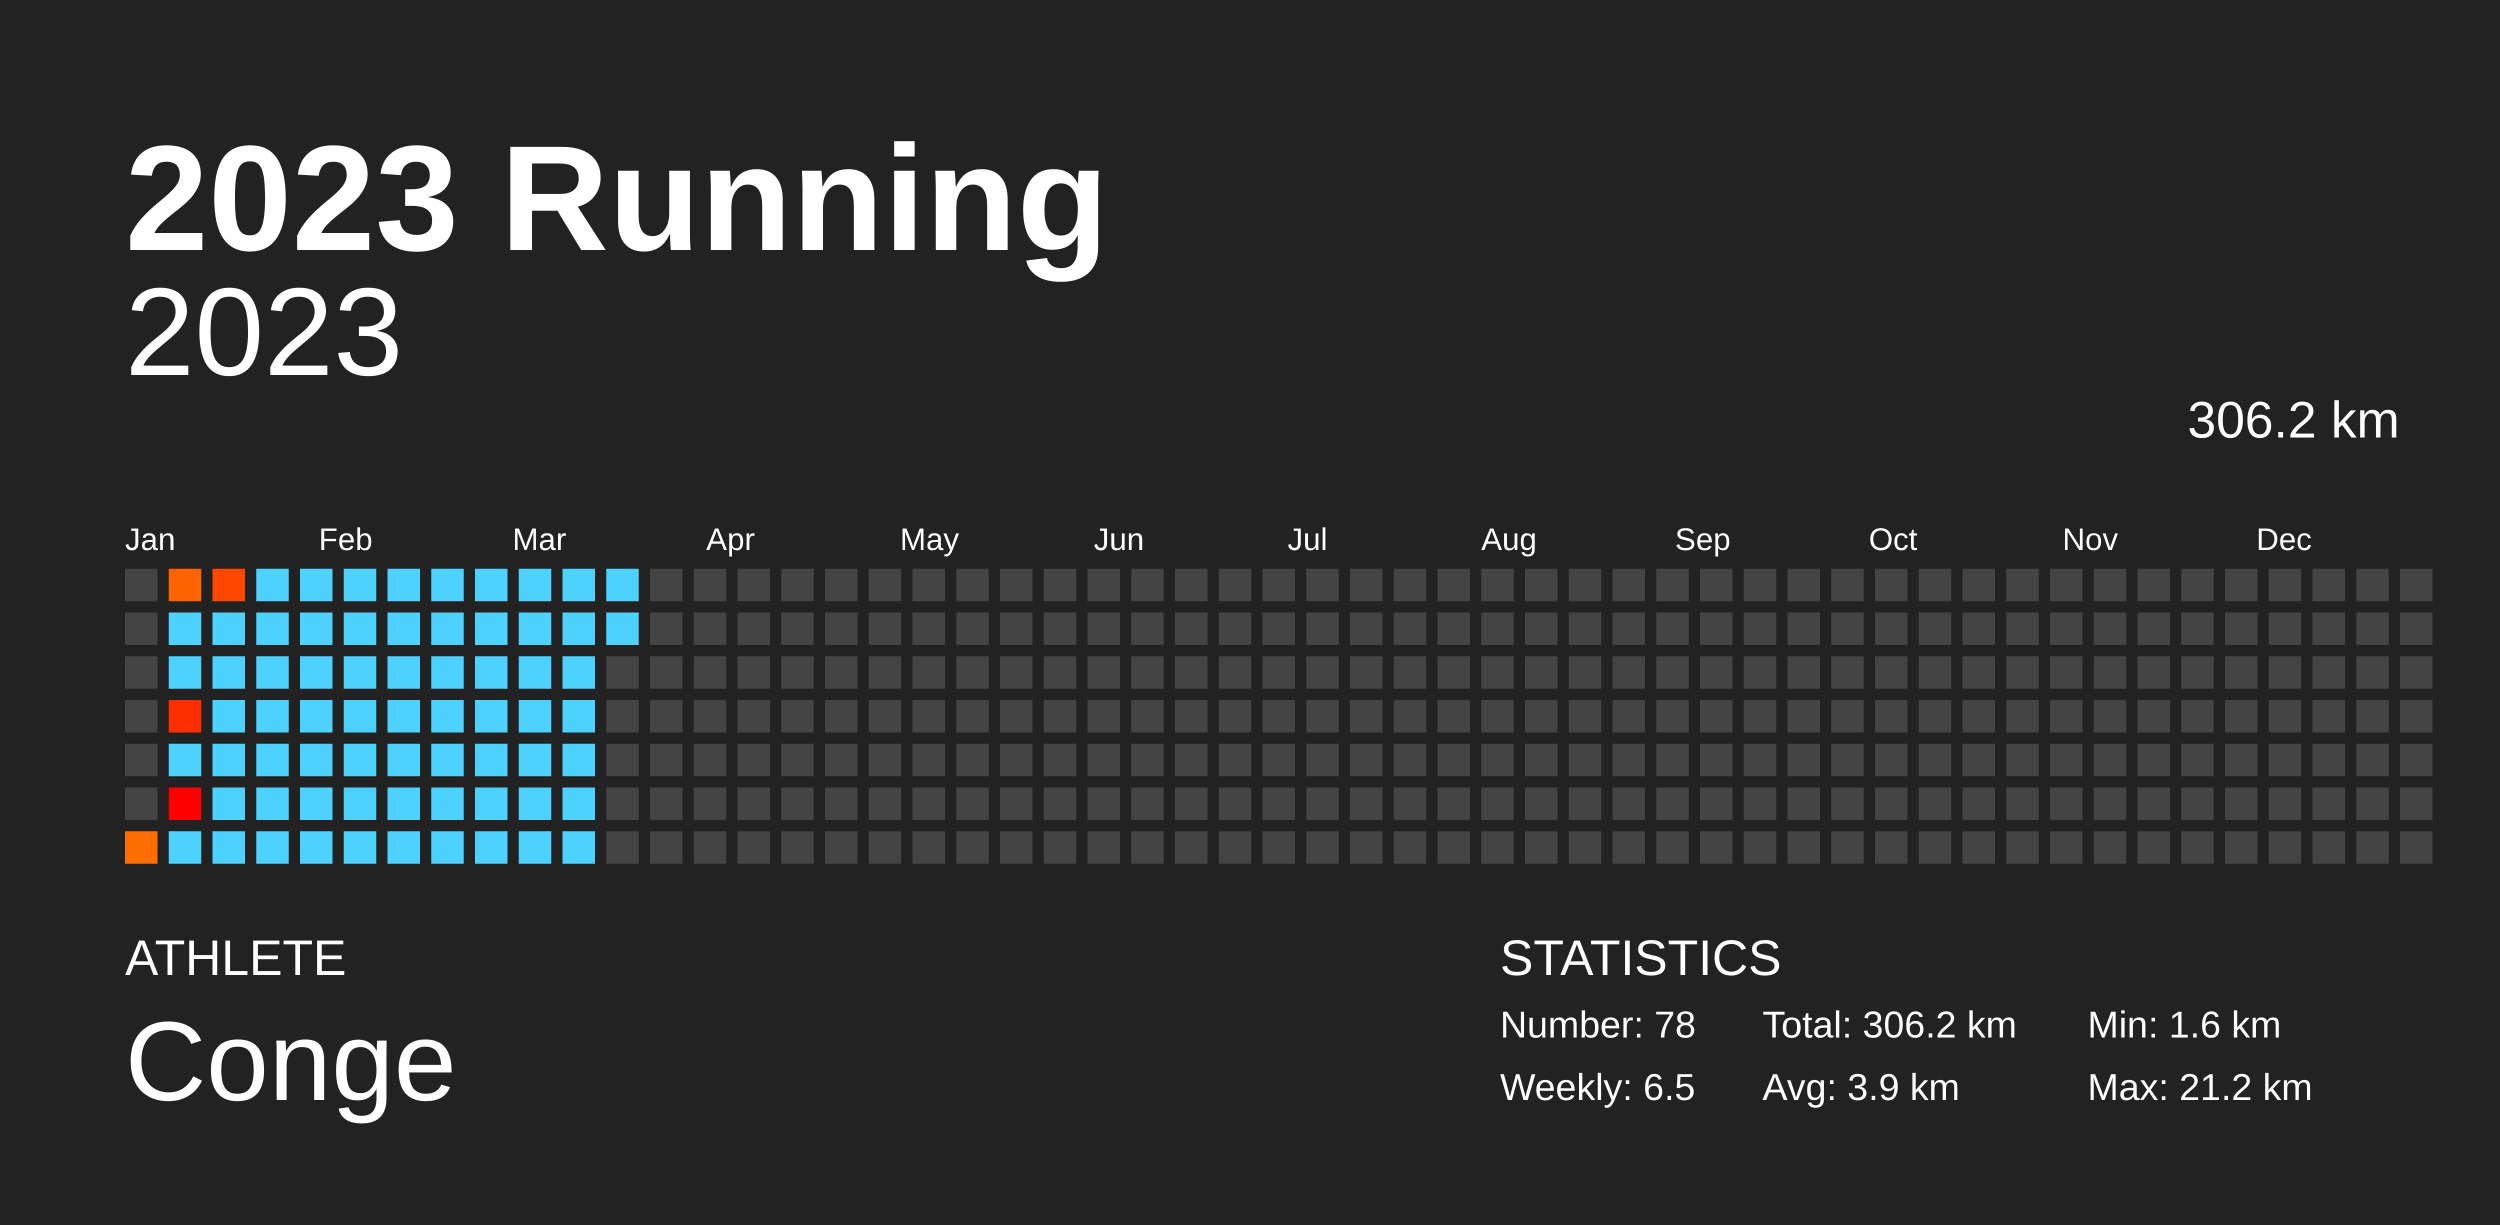
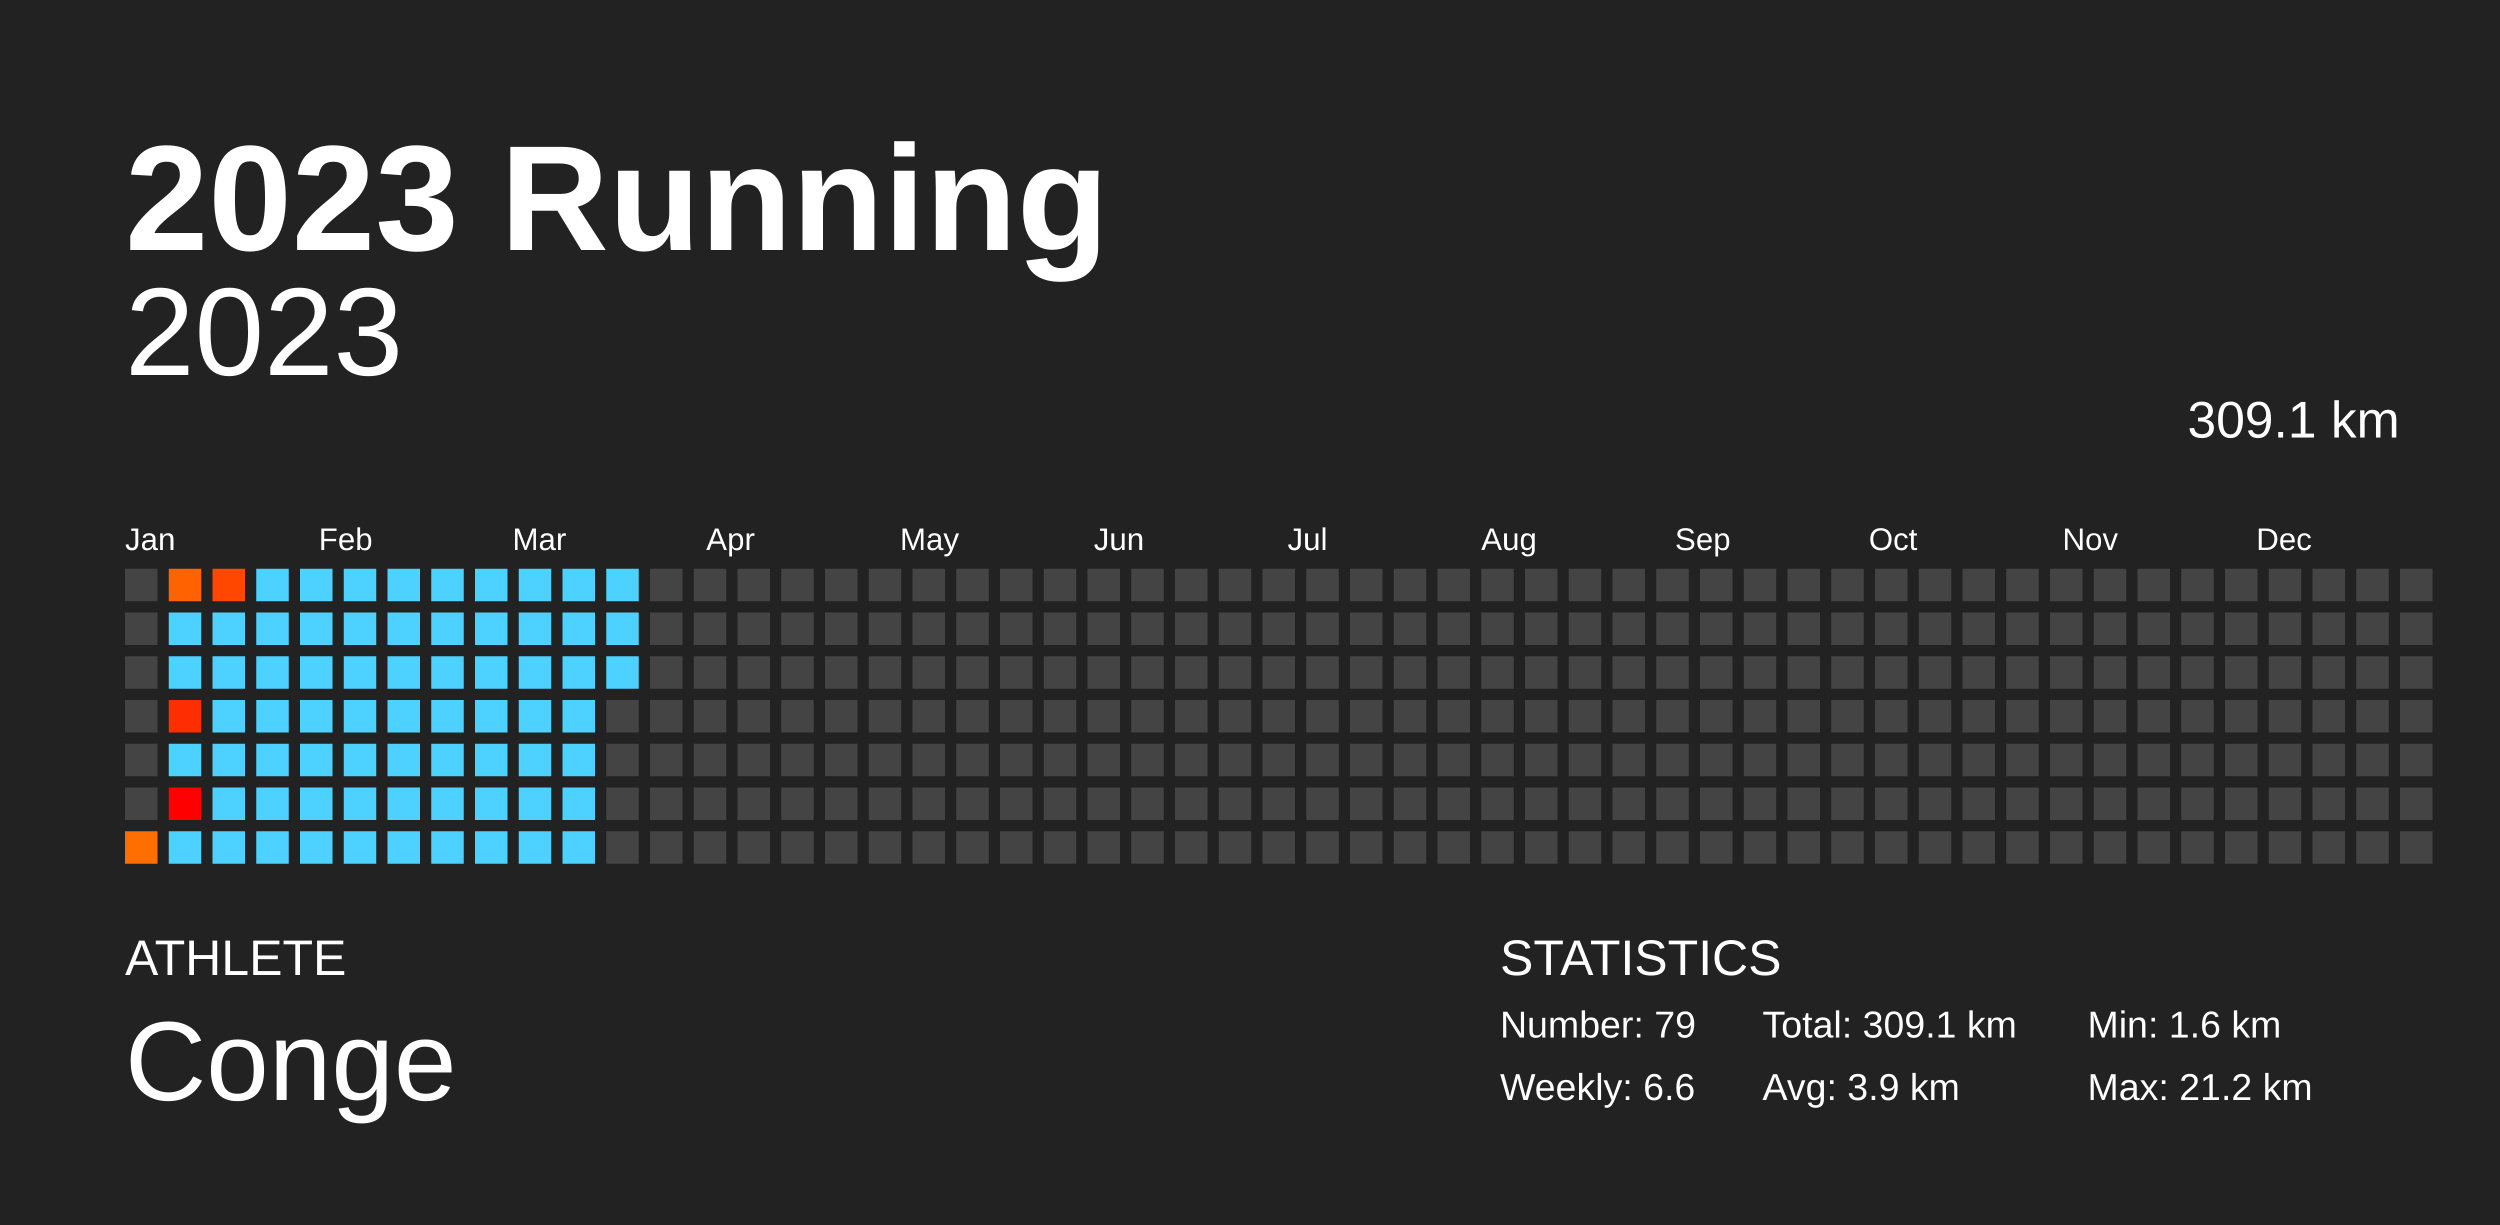
<svg xmlns="http://www.w3.org/2000/svg" baseProfile="full" height="98mm" version="1.1" viewBox="0,0,200,98" width="200mm">
  <defs />
  <rect fill="#222222" height="98" width="200" x="0" y="0" />
  <text fill="#FFFFFF" style="font-size:12px; font-family:Arial; font-weight:bold;" x="10" y="20">2023 Running</text>
  <text fill="#FFFFFF" style="font-size:4px; font-family:Arial" x="10" y="78">ATHLETE</text>
  <text fill="#FFFFFF" style="font-size:9px; font-family:Arial" x="10" y="88">Conge</text>
  <text fill="#FFFFFF" style="font-size:4px; font-family:Arial" x="120" y="78">STATISTICS</text>
-   <text fill="#FFFFFF" style="font-size:3px; font-family:Arial" x="120" y="83">Number: 78</text>
-   <text fill="#FFFFFF" style="font-size:3px; font-family:Arial" x="120" y="88">Weekly: 6.5</text>
-   <text fill="#FFFFFF" style="font-size:3px; font-family:Arial" x="141" y="83">Total: 306.2 km</text>
+   <text fill="#FFFFFF" style="font-size:3px; font-family:Arial" x="120" y="83">Number: 79</text>
+   <text fill="#FFFFFF" style="font-size:3px; font-family:Arial" x="120" y="88">Weekly: 6.6</text>
+   <text fill="#FFFFFF" style="font-size:3px; font-family:Arial" x="141" y="83">Total: 309.1 km</text>
  <text fill="#FFFFFF" style="font-size:3px; font-family:Arial" x="141" y="88">Avg: 3.9 km</text>
  <text fill="#FFFFFF" style="font-size:3px; font-family:Arial" x="167" y="83">Min: 1.6 km</text>
  <text fill="#FFFFFF" style="font-size:3px; font-family:Arial" x="167" y="88">Max: 21.2 km</text>
  <text alignment-baseline="hanging" fill="#FFFFFF" style="font-size:10.0px; font-family:Arial;" x="10" y="30">2023</text>
-   <text alignment-baseline="hanging" fill="#FFFFFF" style="font-size:4.125px; font-family:Arial;" x="175" y="35">306.2 km</text>
+   <text alignment-baseline="hanging" fill="#FFFFFF" style="font-size:4.125px; font-family:Arial;" x="175" y="35">309.1 km</text>
  <text fill="#FFFFFF" style="font-size:2.5px; font-family:Arial" x="10.0" y="44">Jan</text>
  <text fill="#FFFFFF" style="font-size:2.5px; font-family:Arial" x="25.5" y="44">Feb</text>
  <text fill="#FFFFFF" style="font-size:2.5px; font-family:Arial" x="41.0" y="44">Mar</text>
  <text fill="#FFFFFF" style="font-size:2.5px; font-family:Arial" x="56.5" y="44">Apr</text>
  <text fill="#FFFFFF" style="font-size:2.5px; font-family:Arial" x="72.0" y="44">May</text>
  <text fill="#FFFFFF" style="font-size:2.5px; font-family:Arial" x="87.5" y="44">Jun</text>
  <text fill="#FFFFFF" style="font-size:2.5px; font-family:Arial" x="103.0" y="44">Jul</text>
  <text fill="#FFFFFF" style="font-size:2.5px; font-family:Arial" x="118.5" y="44">Aug</text>
  <text fill="#FFFFFF" style="font-size:2.5px; font-family:Arial" x="134.0" y="44">Sep</text>
  <text fill="#FFFFFF" style="font-size:2.5px; font-family:Arial" x="149.5" y="44">Oct</text>
  <text fill="#FFFFFF" style="font-size:2.5px; font-family:Arial" x="165.0" y="44">Nov</text>
  <text fill="#FFFFFF" style="font-size:2.5px; font-family:Arial" x="180.5" y="44">Dec</text>
  <rect fill="#444444" height="2.6" width="2.6" x="10.0" y="45.5" />
  <rect fill="#444444" height="2.6" width="2.6" x="10.0" y="49.0" />
  <rect fill="#444444" height="2.6" width="2.6" x="10.0" y="52.5" />
  <rect fill="#444444" height="2.6" width="2.6" x="10.0" y="56.0" />
  <rect fill="#444444" height="2.6" width="2.6" x="10.0" y="59.5" />
  <rect fill="#444444" height="2.6" width="2.6" x="10.0" y="63.0" />
  <rect fill="#ff6e00" height="2.6" width="2.6" x="10.0" y="66.5" />
  <rect fill="#ff6200" height="2.6" width="2.6" x="13.5" y="45.5" />
  <rect fill="#4dd2ff" height="2.6" width="2.6" x="13.5" y="49.0" />
  <rect fill="#4dd2ff" height="2.6" width="2.6" x="13.5" y="52.5" />
  <rect fill="#ff2e00" height="2.6" width="2.6" x="13.5" y="56.0" />
  <rect fill="#4dd2ff" height="2.6" width="2.6" x="13.5" y="59.5" />
  <rect fill="red" height="2.6" width="2.6" x="13.5" y="63.0" />
  <rect fill="#4dd2ff" height="2.6" width="2.6" x="13.5" y="66.5" />
  <rect fill="#ff4700" height="2.6" width="2.6" x="17.0" y="45.5" />
  <rect fill="#4dd2ff" height="2.6" width="2.6" x="17.0" y="49.0" />
  <rect fill="#4dd2ff" height="2.6" width="2.6" x="17.0" y="52.5" />
  <rect fill="#4dd2ff" height="2.6" width="2.6" x="17.0" y="56.0" />
  <rect fill="#4dd2ff" height="2.6" width="2.6" x="17.0" y="59.5" />
  <rect fill="#4dd2ff" height="2.6" width="2.6" x="17.0" y="63.0" />
  <rect fill="#4dd2ff" height="2.6" width="2.6" x="17.0" y="66.5" />
  <rect fill="#4dd2ff" height="2.6" width="2.6" x="20.5" y="45.5" />
  <rect fill="#4dd2ff" height="2.6" width="2.6" x="20.5" y="49.0" />
  <rect fill="#4dd2ff" height="2.6" width="2.6" x="20.5" y="52.5" />
  <rect fill="#4dd2ff" height="2.6" width="2.6" x="20.5" y="56.0" />
  <rect fill="#4dd2ff" height="2.6" width="2.6" x="20.5" y="59.5" />
  <rect fill="#4dd2ff" height="2.6" width="2.6" x="20.5" y="63.0" />
  <rect fill="#4dd2ff" height="2.6" width="2.6" x="20.5" y="66.5" />
  <rect fill="#4dd2ff" height="2.6" width="2.6" x="24.0" y="45.5" />
  <rect fill="#4dd2ff" height="2.6" width="2.6" x="24.0" y="49.0" />
  <rect fill="#4dd2ff" height="2.6" width="2.6" x="24.0" y="52.5" />
  <rect fill="#4dd2ff" height="2.6" width="2.6" x="24.0" y="56.0" />
  <rect fill="#4dd2ff" height="2.6" width="2.6" x="24.0" y="59.5" />
  <rect fill="#4dd2ff" height="2.6" width="2.6" x="24.0" y="63.0" />
  <rect fill="#4dd2ff" height="2.6" width="2.6" x="24.0" y="66.5" />
  <rect fill="#4dd2ff" height="2.6" width="2.6" x="27.5" y="45.5" />
  <rect fill="#4dd2ff" height="2.6" width="2.6" x="27.5" y="49.0" />
  <rect fill="#4dd2ff" height="2.6" width="2.6" x="27.5" y="52.5" />
  <rect fill="#4dd2ff" height="2.6" width="2.6" x="27.5" y="56.0" />
  <rect fill="#4dd2ff" height="2.6" width="2.6" x="27.5" y="59.5" />
  <rect fill="#4dd2ff" height="2.6" width="2.6" x="27.5" y="63.0" />
  <rect fill="#4dd2ff" height="2.6" width="2.6" x="27.5" y="66.5" />
  <rect fill="#4dd2ff" height="2.6" width="2.6" x="31.0" y="45.5" />
  <rect fill="#4dd2ff" height="2.6" width="2.6" x="31.0" y="49.0" />
  <rect fill="#4dd2ff" height="2.6" width="2.6" x="31.0" y="52.5" />
  <rect fill="#4dd2ff" height="2.6" width="2.6" x="31.0" y="56.0" />
  <rect fill="#4dd2ff" height="2.6" width="2.6" x="31.0" y="59.5" />
  <rect fill="#4dd2ff" height="2.6" width="2.6" x="31.0" y="63.0" />
  <rect fill="#4dd2ff" height="2.6" width="2.6" x="31.0" y="66.5" />
  <rect fill="#4dd2ff" height="2.6" width="2.6" x="34.5" y="45.5" />
  <rect fill="#4dd2ff" height="2.6" width="2.6" x="34.5" y="49.0" />
  <rect fill="#4dd2ff" height="2.6" width="2.6" x="34.5" y="52.5" />
  <rect fill="#4dd2ff" height="2.6" width="2.6" x="34.5" y="56.0" />
  <rect fill="#4dd2ff" height="2.6" width="2.6" x="34.5" y="59.5" />
  <rect fill="#4dd2ff" height="2.6" width="2.6" x="34.5" y="63.0" />
  <rect fill="#4dd2ff" height="2.6" width="2.6" x="34.5" y="66.5" />
  <rect fill="#4dd2ff" height="2.6" width="2.6" x="38.0" y="45.5" />
  <rect fill="#4dd2ff" height="2.6" width="2.6" x="38.0" y="49.0" />
  <rect fill="#4dd2ff" height="2.6" width="2.6" x="38.0" y="52.5" />
  <rect fill="#4dd2ff" height="2.6" width="2.6" x="38.0" y="56.0" />
  <rect fill="#4dd2ff" height="2.6" width="2.6" x="38.0" y="59.5" />
  <rect fill="#4dd2ff" height="2.6" width="2.6" x="38.0" y="63.0" />
  <rect fill="#4dd2ff" height="2.6" width="2.6" x="38.0" y="66.5" />
  <rect fill="#4dd2ff" height="2.6" width="2.6" x="41.5" y="45.5" />
  <rect fill="#4dd2ff" height="2.6" width="2.6" x="41.5" y="49.0" />
  <rect fill="#4dd2ff" height="2.6" width="2.6" x="41.5" y="52.5" />
  <rect fill="#4dd2ff" height="2.6" width="2.6" x="41.5" y="56.0" />
  <rect fill="#4dd2ff" height="2.6" width="2.6" x="41.5" y="59.5" />
  <rect fill="#4dd2ff" height="2.6" width="2.6" x="41.5" y="63.0" />
  <rect fill="#4dd2ff" height="2.6" width="2.6" x="41.5" y="66.5" />
  <rect fill="#4dd2ff" height="2.6" width="2.6" x="45.0" y="45.5" />
  <rect fill="#4dd2ff" height="2.6" width="2.6" x="45.0" y="49.0" />
  <rect fill="#4dd2ff" height="2.6" width="2.6" x="45.0" y="52.5" />
  <rect fill="#4dd2ff" height="2.6" width="2.6" x="45.0" y="56.0" />
  <rect fill="#4dd2ff" height="2.6" width="2.6" x="45.0" y="59.5" />
  <rect fill="#4dd2ff" height="2.6" width="2.6" x="45.0" y="63.0" />
  <rect fill="#4dd2ff" height="2.6" width="2.6" x="45.0" y="66.5" />
  <rect fill="#4dd2ff" height="2.6" width="2.6" x="48.5" y="45.5" />
  <rect fill="#4dd2ff" height="2.6" width="2.6" x="48.5" y="49.0" />
-   <rect fill="#444444" height="2.6" width="2.6" x="48.5" y="52.5" />
+   <rect fill="#4dd2ff" height="2.6" width="2.6" x="48.5" y="52.5" />
  <rect fill="#444444" height="2.6" width="2.6" x="48.5" y="56.0" />
  <rect fill="#444444" height="2.6" width="2.6" x="48.5" y="59.5" />
  <rect fill="#444444" height="2.6" width="2.6" x="48.5" y="63.0" />
  <rect fill="#444444" height="2.6" width="2.6" x="48.5" y="66.5" />
  <rect fill="#444444" height="2.6" width="2.6" x="52.0" y="45.5" />
  <rect fill="#444444" height="2.6" width="2.6" x="52.0" y="49.0" />
  <rect fill="#444444" height="2.6" width="2.6" x="52.0" y="52.5" />
  <rect fill="#444444" height="2.6" width="2.6" x="52.0" y="56.0" />
  <rect fill="#444444" height="2.6" width="2.6" x="52.0" y="59.5" />
  <rect fill="#444444" height="2.6" width="2.6" x="52.0" y="63.0" />
  <rect fill="#444444" height="2.6" width="2.6" x="52.0" y="66.5" />
  <rect fill="#444444" height="2.6" width="2.6" x="55.5" y="45.5" />
  <rect fill="#444444" height="2.6" width="2.6" x="55.5" y="49.0" />
  <rect fill="#444444" height="2.6" width="2.6" x="55.5" y="52.5" />
  <rect fill="#444444" height="2.6" width="2.6" x="55.5" y="56.0" />
  <rect fill="#444444" height="2.6" width="2.6" x="55.5" y="59.5" />
  <rect fill="#444444" height="2.6" width="2.6" x="55.5" y="63.0" />
  <rect fill="#444444" height="2.6" width="2.6" x="55.5" y="66.5" />
  <rect fill="#444444" height="2.6" width="2.6" x="59.0" y="45.5" />
  <rect fill="#444444" height="2.6" width="2.6" x="59.0" y="49.0" />
  <rect fill="#444444" height="2.6" width="2.6" x="59.0" y="52.5" />
  <rect fill="#444444" height="2.6" width="2.6" x="59.0" y="56.0" />
  <rect fill="#444444" height="2.6" width="2.6" x="59.0" y="59.5" />
  <rect fill="#444444" height="2.6" width="2.6" x="59.0" y="63.0" />
  <rect fill="#444444" height="2.6" width="2.6" x="59.0" y="66.5" />
  <rect fill="#444444" height="2.6" width="2.6" x="62.5" y="45.5" />
  <rect fill="#444444" height="2.6" width="2.6" x="62.5" y="49.0" />
  <rect fill="#444444" height="2.6" width="2.6" x="62.5" y="52.5" />
  <rect fill="#444444" height="2.6" width="2.6" x="62.5" y="56.0" />
  <rect fill="#444444" height="2.6" width="2.6" x="62.5" y="59.5" />
  <rect fill="#444444" height="2.6" width="2.6" x="62.5" y="63.0" />
  <rect fill="#444444" height="2.6" width="2.6" x="62.5" y="66.5" />
  <rect fill="#444444" height="2.6" width="2.6" x="66.0" y="45.5" />
  <rect fill="#444444" height="2.6" width="2.6" x="66.0" y="49.0" />
  <rect fill="#444444" height="2.6" width="2.6" x="66.0" y="52.5" />
  <rect fill="#444444" height="2.6" width="2.6" x="66.0" y="56.0" />
  <rect fill="#444444" height="2.6" width="2.6" x="66.0" y="59.5" />
  <rect fill="#444444" height="2.6" width="2.6" x="66.0" y="63.0" />
  <rect fill="#444444" height="2.6" width="2.6" x="66.0" y="66.5" />
  <rect fill="#444444" height="2.6" width="2.6" x="69.5" y="45.5" />
  <rect fill="#444444" height="2.6" width="2.6" x="69.5" y="49.0" />
  <rect fill="#444444" height="2.6" width="2.6" x="69.5" y="52.5" />
  <rect fill="#444444" height="2.6" width="2.6" x="69.5" y="56.0" />
  <rect fill="#444444" height="2.6" width="2.6" x="69.5" y="59.5" />
  <rect fill="#444444" height="2.6" width="2.6" x="69.5" y="63.0" />
  <rect fill="#444444" height="2.6" width="2.6" x="69.5" y="66.5" />
  <rect fill="#444444" height="2.6" width="2.6" x="73.0" y="45.5" />
  <rect fill="#444444" height="2.6" width="2.6" x="73.0" y="49.0" />
  <rect fill="#444444" height="2.6" width="2.6" x="73.0" y="52.5" />
  <rect fill="#444444" height="2.6" width="2.6" x="73.0" y="56.0" />
  <rect fill="#444444" height="2.6" width="2.6" x="73.0" y="59.5" />
  <rect fill="#444444" height="2.6" width="2.6" x="73.0" y="63.0" />
  <rect fill="#444444" height="2.6" width="2.6" x="73.0" y="66.5" />
  <rect fill="#444444" height="2.6" width="2.6" x="76.5" y="45.5" />
  <rect fill="#444444" height="2.6" width="2.6" x="76.5" y="49.0" />
  <rect fill="#444444" height="2.6" width="2.6" x="76.5" y="52.5" />
  <rect fill="#444444" height="2.6" width="2.6" x="76.5" y="56.0" />
  <rect fill="#444444" height="2.6" width="2.6" x="76.5" y="59.5" />
  <rect fill="#444444" height="2.6" width="2.6" x="76.5" y="63.0" />
  <rect fill="#444444" height="2.6" width="2.6" x="76.5" y="66.5" />
  <rect fill="#444444" height="2.6" width="2.6" x="80.0" y="45.5" />
  <rect fill="#444444" height="2.6" width="2.6" x="80.0" y="49.0" />
  <rect fill="#444444" height="2.6" width="2.6" x="80.0" y="52.5" />
  <rect fill="#444444" height="2.6" width="2.6" x="80.0" y="56.0" />
  <rect fill="#444444" height="2.6" width="2.6" x="80.0" y="59.5" />
  <rect fill="#444444" height="2.6" width="2.6" x="80.0" y="63.0" />
  <rect fill="#444444" height="2.6" width="2.6" x="80.0" y="66.5" />
  <rect fill="#444444" height="2.6" width="2.6" x="83.5" y="45.5" />
  <rect fill="#444444" height="2.6" width="2.6" x="83.5" y="49.0" />
  <rect fill="#444444" height="2.6" width="2.6" x="83.5" y="52.5" />
  <rect fill="#444444" height="2.6" width="2.6" x="83.5" y="56.0" />
  <rect fill="#444444" height="2.6" width="2.6" x="83.5" y="59.5" />
  <rect fill="#444444" height="2.6" width="2.6" x="83.5" y="63.0" />
  <rect fill="#444444" height="2.6" width="2.6" x="83.5" y="66.5" />
  <rect fill="#444444" height="2.6" width="2.6" x="87.0" y="45.5" />
  <rect fill="#444444" height="2.6" width="2.6" x="87.0" y="49.0" />
  <rect fill="#444444" height="2.6" width="2.6" x="87.0" y="52.5" />
  <rect fill="#444444" height="2.6" width="2.6" x="87.0" y="56.0" />
  <rect fill="#444444" height="2.6" width="2.6" x="87.0" y="59.5" />
  <rect fill="#444444" height="2.6" width="2.6" x="87.0" y="63.0" />
  <rect fill="#444444" height="2.6" width="2.6" x="87.0" y="66.5" />
  <rect fill="#444444" height="2.6" width="2.6" x="90.5" y="45.5" />
  <rect fill="#444444" height="2.6" width="2.6" x="90.5" y="49.0" />
  <rect fill="#444444" height="2.6" width="2.6" x="90.5" y="52.5" />
  <rect fill="#444444" height="2.6" width="2.6" x="90.5" y="56.0" />
  <rect fill="#444444" height="2.6" width="2.6" x="90.5" y="59.5" />
  <rect fill="#444444" height="2.6" width="2.6" x="90.5" y="63.0" />
  <rect fill="#444444" height="2.6" width="2.6" x="90.5" y="66.5" />
  <rect fill="#444444" height="2.6" width="2.6" x="94.0" y="45.5" />
  <rect fill="#444444" height="2.6" width="2.6" x="94.0" y="49.0" />
  <rect fill="#444444" height="2.6" width="2.6" x="94.0" y="52.5" />
  <rect fill="#444444" height="2.6" width="2.6" x="94.0" y="56.0" />
  <rect fill="#444444" height="2.6" width="2.6" x="94.0" y="59.5" />
  <rect fill="#444444" height="2.6" width="2.6" x="94.0" y="63.0" />
  <rect fill="#444444" height="2.6" width="2.6" x="94.0" y="66.5" />
  <rect fill="#444444" height="2.6" width="2.6" x="97.5" y="45.5" />
  <rect fill="#444444" height="2.6" width="2.6" x="97.5" y="49.0" />
  <rect fill="#444444" height="2.6" width="2.6" x="97.5" y="52.5" />
  <rect fill="#444444" height="2.6" width="2.6" x="97.5" y="56.0" />
  <rect fill="#444444" height="2.6" width="2.6" x="97.5" y="59.5" />
  <rect fill="#444444" height="2.6" width="2.6" x="97.5" y="63.0" />
  <rect fill="#444444" height="2.6" width="2.6" x="97.5" y="66.5" />
  <rect fill="#444444" height="2.6" width="2.6" x="101.0" y="45.5" />
  <rect fill="#444444" height="2.6" width="2.6" x="101.0" y="49.0" />
  <rect fill="#444444" height="2.6" width="2.6" x="101.0" y="52.5" />
  <rect fill="#444444" height="2.6" width="2.6" x="101.0" y="56.0" />
  <rect fill="#444444" height="2.6" width="2.6" x="101.0" y="59.5" />
  <rect fill="#444444" height="2.6" width="2.6" x="101.0" y="63.0" />
  <rect fill="#444444" height="2.6" width="2.6" x="101.0" y="66.5" />
  <rect fill="#444444" height="2.6" width="2.6" x="104.5" y="45.5" />
  <rect fill="#444444" height="2.6" width="2.6" x="104.5" y="49.0" />
  <rect fill="#444444" height="2.6" width="2.6" x="104.5" y="52.5" />
  <rect fill="#444444" height="2.6" width="2.6" x="104.5" y="56.0" />
  <rect fill="#444444" height="2.6" width="2.6" x="104.5" y="59.5" />
  <rect fill="#444444" height="2.6" width="2.6" x="104.5" y="63.0" />
  <rect fill="#444444" height="2.6" width="2.6" x="104.5" y="66.5" />
  <rect fill="#444444" height="2.6" width="2.6" x="108.0" y="45.5" />
  <rect fill="#444444" height="2.6" width="2.6" x="108.0" y="49.0" />
  <rect fill="#444444" height="2.6" width="2.6" x="108.0" y="52.5" />
  <rect fill="#444444" height="2.6" width="2.6" x="108.0" y="56.0" />
  <rect fill="#444444" height="2.6" width="2.6" x="108.0" y="59.5" />
  <rect fill="#444444" height="2.6" width="2.6" x="108.0" y="63.0" />
  <rect fill="#444444" height="2.6" width="2.6" x="108.0" y="66.5" />
  <rect fill="#444444" height="2.6" width="2.6" x="111.5" y="45.5" />
  <rect fill="#444444" height="2.6" width="2.6" x="111.5" y="49.0" />
  <rect fill="#444444" height="2.6" width="2.6" x="111.5" y="52.5" />
  <rect fill="#444444" height="2.6" width="2.6" x="111.5" y="56.0" />
  <rect fill="#444444" height="2.6" width="2.6" x="111.5" y="59.5" />
  <rect fill="#444444" height="2.6" width="2.6" x="111.5" y="63.0" />
  <rect fill="#444444" height="2.6" width="2.6" x="111.5" y="66.5" />
  <rect fill="#444444" height="2.6" width="2.6" x="115.0" y="45.5" />
  <rect fill="#444444" height="2.6" width="2.6" x="115.0" y="49.0" />
  <rect fill="#444444" height="2.6" width="2.6" x="115.0" y="52.5" />
  <rect fill="#444444" height="2.6" width="2.6" x="115.0" y="56.0" />
  <rect fill="#444444" height="2.6" width="2.6" x="115.0" y="59.5" />
  <rect fill="#444444" height="2.6" width="2.6" x="115.0" y="63.0" />
  <rect fill="#444444" height="2.6" width="2.6" x="115.0" y="66.5" />
  <rect fill="#444444" height="2.6" width="2.6" x="118.5" y="45.5" />
  <rect fill="#444444" height="2.6" width="2.6" x="118.5" y="49.0" />
  <rect fill="#444444" height="2.6" width="2.6" x="118.5" y="52.5" />
  <rect fill="#444444" height="2.6" width="2.6" x="118.5" y="56.0" />
  <rect fill="#444444" height="2.6" width="2.6" x="118.5" y="59.5" />
  <rect fill="#444444" height="2.6" width="2.6" x="118.5" y="63.0" />
  <rect fill="#444444" height="2.6" width="2.6" x="118.5" y="66.5" />
  <rect fill="#444444" height="2.6" width="2.6" x="122.0" y="45.5" />
  <rect fill="#444444" height="2.6" width="2.6" x="122.0" y="49.0" />
  <rect fill="#444444" height="2.6" width="2.6" x="122.0" y="52.5" />
  <rect fill="#444444" height="2.6" width="2.6" x="122.0" y="56.0" />
  <rect fill="#444444" height="2.6" width="2.6" x="122.0" y="59.5" />
  <rect fill="#444444" height="2.6" width="2.6" x="122.0" y="63.0" />
  <rect fill="#444444" height="2.6" width="2.6" x="122.0" y="66.5" />
  <rect fill="#444444" height="2.6" width="2.6" x="125.5" y="45.5" />
  <rect fill="#444444" height="2.6" width="2.6" x="125.5" y="49.0" />
  <rect fill="#444444" height="2.6" width="2.6" x="125.5" y="52.5" />
  <rect fill="#444444" height="2.6" width="2.6" x="125.5" y="56.0" />
  <rect fill="#444444" height="2.6" width="2.6" x="125.5" y="59.5" />
  <rect fill="#444444" height="2.6" width="2.6" x="125.5" y="63.0" />
  <rect fill="#444444" height="2.6" width="2.6" x="125.5" y="66.5" />
  <rect fill="#444444" height="2.6" width="2.6" x="129.0" y="45.5" />
  <rect fill="#444444" height="2.6" width="2.6" x="129.0" y="49.0" />
  <rect fill="#444444" height="2.6" width="2.6" x="129.0" y="52.5" />
  <rect fill="#444444" height="2.6" width="2.6" x="129.0" y="56.0" />
  <rect fill="#444444" height="2.6" width="2.6" x="129.0" y="59.5" />
  <rect fill="#444444" height="2.6" width="2.6" x="129.0" y="63.0" />
  <rect fill="#444444" height="2.6" width="2.6" x="129.0" y="66.5" />
  <rect fill="#444444" height="2.6" width="2.6" x="132.5" y="45.5" />
  <rect fill="#444444" height="2.6" width="2.6" x="132.5" y="49.0" />
  <rect fill="#444444" height="2.6" width="2.6" x="132.5" y="52.5" />
  <rect fill="#444444" height="2.6" width="2.6" x="132.5" y="56.0" />
  <rect fill="#444444" height="2.6" width="2.6" x="132.5" y="59.5" />
  <rect fill="#444444" height="2.6" width="2.6" x="132.5" y="63.0" />
  <rect fill="#444444" height="2.6" width="2.6" x="132.5" y="66.5" />
  <rect fill="#444444" height="2.6" width="2.6" x="136.0" y="45.5" />
  <rect fill="#444444" height="2.6" width="2.6" x="136.0" y="49.0" />
  <rect fill="#444444" height="2.6" width="2.6" x="136.0" y="52.5" />
  <rect fill="#444444" height="2.6" width="2.6" x="136.0" y="56.0" />
  <rect fill="#444444" height="2.6" width="2.6" x="136.0" y="59.5" />
  <rect fill="#444444" height="2.6" width="2.6" x="136.0" y="63.0" />
  <rect fill="#444444" height="2.6" width="2.6" x="136.0" y="66.5" />
  <rect fill="#444444" height="2.6" width="2.6" x="139.5" y="45.5" />
  <rect fill="#444444" height="2.6" width="2.6" x="139.5" y="49.0" />
  <rect fill="#444444" height="2.6" width="2.6" x="139.5" y="52.5" />
  <rect fill="#444444" height="2.6" width="2.6" x="139.5" y="56.0" />
  <rect fill="#444444" height="2.6" width="2.6" x="139.5" y="59.5" />
  <rect fill="#444444" height="2.6" width="2.6" x="139.5" y="63.0" />
  <rect fill="#444444" height="2.6" width="2.6" x="139.5" y="66.5" />
  <rect fill="#444444" height="2.6" width="2.6" x="143.0" y="45.5" />
  <rect fill="#444444" height="2.6" width="2.6" x="143.0" y="49.0" />
  <rect fill="#444444" height="2.6" width="2.6" x="143.0" y="52.5" />
  <rect fill="#444444" height="2.6" width="2.6" x="143.0" y="56.0" />
  <rect fill="#444444" height="2.6" width="2.6" x="143.0" y="59.5" />
  <rect fill="#444444" height="2.6" width="2.6" x="143.0" y="63.0" />
  <rect fill="#444444" height="2.6" width="2.6" x="143.0" y="66.5" />
  <rect fill="#444444" height="2.6" width="2.6" x="146.5" y="45.5" />
  <rect fill="#444444" height="2.6" width="2.6" x="146.5" y="49.0" />
  <rect fill="#444444" height="2.6" width="2.6" x="146.5" y="52.5" />
  <rect fill="#444444" height="2.6" width="2.6" x="146.5" y="56.0" />
  <rect fill="#444444" height="2.6" width="2.6" x="146.5" y="59.5" />
  <rect fill="#444444" height="2.6" width="2.6" x="146.5" y="63.0" />
  <rect fill="#444444" height="2.6" width="2.6" x="146.5" y="66.5" />
  <rect fill="#444444" height="2.6" width="2.6" x="150.0" y="45.5" />
  <rect fill="#444444" height="2.6" width="2.6" x="150.0" y="49.0" />
  <rect fill="#444444" height="2.6" width="2.6" x="150.0" y="52.5" />
  <rect fill="#444444" height="2.6" width="2.6" x="150.0" y="56.0" />
  <rect fill="#444444" height="2.6" width="2.6" x="150.0" y="59.5" />
  <rect fill="#444444" height="2.6" width="2.6" x="150.0" y="63.0" />
  <rect fill="#444444" height="2.6" width="2.6" x="150.0" y="66.5" />
  <rect fill="#444444" height="2.6" width="2.6" x="153.5" y="45.5" />
  <rect fill="#444444" height="2.6" width="2.6" x="153.5" y="49.0" />
  <rect fill="#444444" height="2.6" width="2.6" x="153.5" y="52.5" />
  <rect fill="#444444" height="2.6" width="2.6" x="153.5" y="56.0" />
  <rect fill="#444444" height="2.6" width="2.6" x="153.5" y="59.5" />
  <rect fill="#444444" height="2.6" width="2.6" x="153.5" y="63.0" />
  <rect fill="#444444" height="2.6" width="2.6" x="153.5" y="66.5" />
  <rect fill="#444444" height="2.6" width="2.6" x="157.0" y="45.5" />
  <rect fill="#444444" height="2.6" width="2.6" x="157.0" y="49.0" />
  <rect fill="#444444" height="2.6" width="2.6" x="157.0" y="52.5" />
  <rect fill="#444444" height="2.6" width="2.6" x="157.0" y="56.0" />
  <rect fill="#444444" height="2.6" width="2.6" x="157.0" y="59.5" />
  <rect fill="#444444" height="2.6" width="2.6" x="157.0" y="63.0" />
  <rect fill="#444444" height="2.6" width="2.6" x="157.0" y="66.5" />
  <rect fill="#444444" height="2.6" width="2.6" x="160.5" y="45.5" />
  <rect fill="#444444" height="2.6" width="2.6" x="160.5" y="49.0" />
  <rect fill="#444444" height="2.6" width="2.6" x="160.5" y="52.5" />
  <rect fill="#444444" height="2.6" width="2.6" x="160.5" y="56.0" />
  <rect fill="#444444" height="2.6" width="2.6" x="160.5" y="59.5" />
  <rect fill="#444444" height="2.6" width="2.6" x="160.5" y="63.0" />
  <rect fill="#444444" height="2.6" width="2.6" x="160.5" y="66.5" />
  <rect fill="#444444" height="2.6" width="2.6" x="164.0" y="45.5" />
  <rect fill="#444444" height="2.6" width="2.6" x="164.0" y="49.0" />
  <rect fill="#444444" height="2.6" width="2.6" x="164.0" y="52.5" />
  <rect fill="#444444" height="2.6" width="2.6" x="164.0" y="56.0" />
  <rect fill="#444444" height="2.6" width="2.6" x="164.0" y="59.5" />
  <rect fill="#444444" height="2.6" width="2.6" x="164.0" y="63.0" />
  <rect fill="#444444" height="2.6" width="2.6" x="164.0" y="66.5" />
  <rect fill="#444444" height="2.6" width="2.6" x="167.5" y="45.5" />
  <rect fill="#444444" height="2.6" width="2.6" x="167.5" y="49.0" />
  <rect fill="#444444" height="2.6" width="2.6" x="167.5" y="52.5" />
  <rect fill="#444444" height="2.6" width="2.6" x="167.5" y="56.0" />
  <rect fill="#444444" height="2.6" width="2.6" x="167.5" y="59.5" />
  <rect fill="#444444" height="2.6" width="2.6" x="167.5" y="63.0" />
  <rect fill="#444444" height="2.6" width="2.6" x="167.5" y="66.5" />
  <rect fill="#444444" height="2.6" width="2.6" x="171.0" y="45.5" />
  <rect fill="#444444" height="2.6" width="2.6" x="171.0" y="49.0" />
  <rect fill="#444444" height="2.6" width="2.6" x="171.0" y="52.5" />
  <rect fill="#444444" height="2.6" width="2.6" x="171.0" y="56.0" />
  <rect fill="#444444" height="2.6" width="2.6" x="171.0" y="59.5" />
  <rect fill="#444444" height="2.6" width="2.6" x="171.0" y="63.0" />
  <rect fill="#444444" height="2.6" width="2.6" x="171.0" y="66.5" />
  <rect fill="#444444" height="2.6" width="2.6" x="174.5" y="45.5" />
  <rect fill="#444444" height="2.6" width="2.6" x="174.5" y="49.0" />
  <rect fill="#444444" height="2.6" width="2.6" x="174.5" y="52.5" />
  <rect fill="#444444" height="2.6" width="2.6" x="174.5" y="56.0" />
  <rect fill="#444444" height="2.6" width="2.6" x="174.5" y="59.5" />
  <rect fill="#444444" height="2.6" width="2.6" x="174.5" y="63.0" />
  <rect fill="#444444" height="2.6" width="2.6" x="174.5" y="66.5" />
  <rect fill="#444444" height="2.6" width="2.6" x="178.0" y="45.5" />
  <rect fill="#444444" height="2.6" width="2.6" x="178.0" y="49.0" />
  <rect fill="#444444" height="2.6" width="2.6" x="178.0" y="52.5" />
  <rect fill="#444444" height="2.6" width="2.6" x="178.0" y="56.0" />
  <rect fill="#444444" height="2.6" width="2.6" x="178.0" y="59.5" />
  <rect fill="#444444" height="2.6" width="2.6" x="178.0" y="63.0" />
  <rect fill="#444444" height="2.6" width="2.6" x="178.0" y="66.5" />
  <rect fill="#444444" height="2.6" width="2.6" x="181.5" y="45.5" />
  <rect fill="#444444" height="2.6" width="2.6" x="181.5" y="49.0" />
  <rect fill="#444444" height="2.6" width="2.6" x="181.5" y="52.5" />
  <rect fill="#444444" height="2.6" width="2.6" x="181.5" y="56.0" />
  <rect fill="#444444" height="2.6" width="2.6" x="181.5" y="59.5" />
  <rect fill="#444444" height="2.6" width="2.6" x="181.5" y="63.0" />
  <rect fill="#444444" height="2.6" width="2.6" x="181.5" y="66.5" />
  <rect fill="#444444" height="2.6" width="2.6" x="185.0" y="45.5" />
  <rect fill="#444444" height="2.6" width="2.6" x="185.0" y="49.0" />
  <rect fill="#444444" height="2.6" width="2.6" x="185.0" y="52.5" />
  <rect fill="#444444" height="2.6" width="2.6" x="185.0" y="56.0" />
  <rect fill="#444444" height="2.6" width="2.6" x="185.0" y="59.5" />
  <rect fill="#444444" height="2.6" width="2.6" x="185.0" y="63.0" />
  <rect fill="#444444" height="2.6" width="2.6" x="185.0" y="66.5" />
  <rect fill="#444444" height="2.6" width="2.6" x="188.5" y="45.5" />
  <rect fill="#444444" height="2.6" width="2.6" x="188.5" y="49.0" />
  <rect fill="#444444" height="2.6" width="2.6" x="188.5" y="52.5" />
  <rect fill="#444444" height="2.6" width="2.6" x="188.5" y="56.0" />
  <rect fill="#444444" height="2.6" width="2.6" x="188.5" y="59.5" />
  <rect fill="#444444" height="2.6" width="2.6" x="188.5" y="63.0" />
  <rect fill="#444444" height="2.6" width="2.6" x="188.5" y="66.5" />
  <rect fill="#444444" height="2.6" width="2.6" x="192.0" y="45.5" />
  <rect fill="#444444" height="2.6" width="2.6" x="192.0" y="49.0" />
  <rect fill="#444444" height="2.6" width="2.6" x="192.0" y="52.5" />
  <rect fill="#444444" height="2.6" width="2.6" x="192.0" y="56.0" />
  <rect fill="#444444" height="2.6" width="2.6" x="192.0" y="59.5" />
  <rect fill="#444444" height="2.6" width="2.6" x="192.0" y="63.0" />
  <rect fill="#444444" height="2.6" width="2.6" x="192.0" y="66.5" />
</svg>
